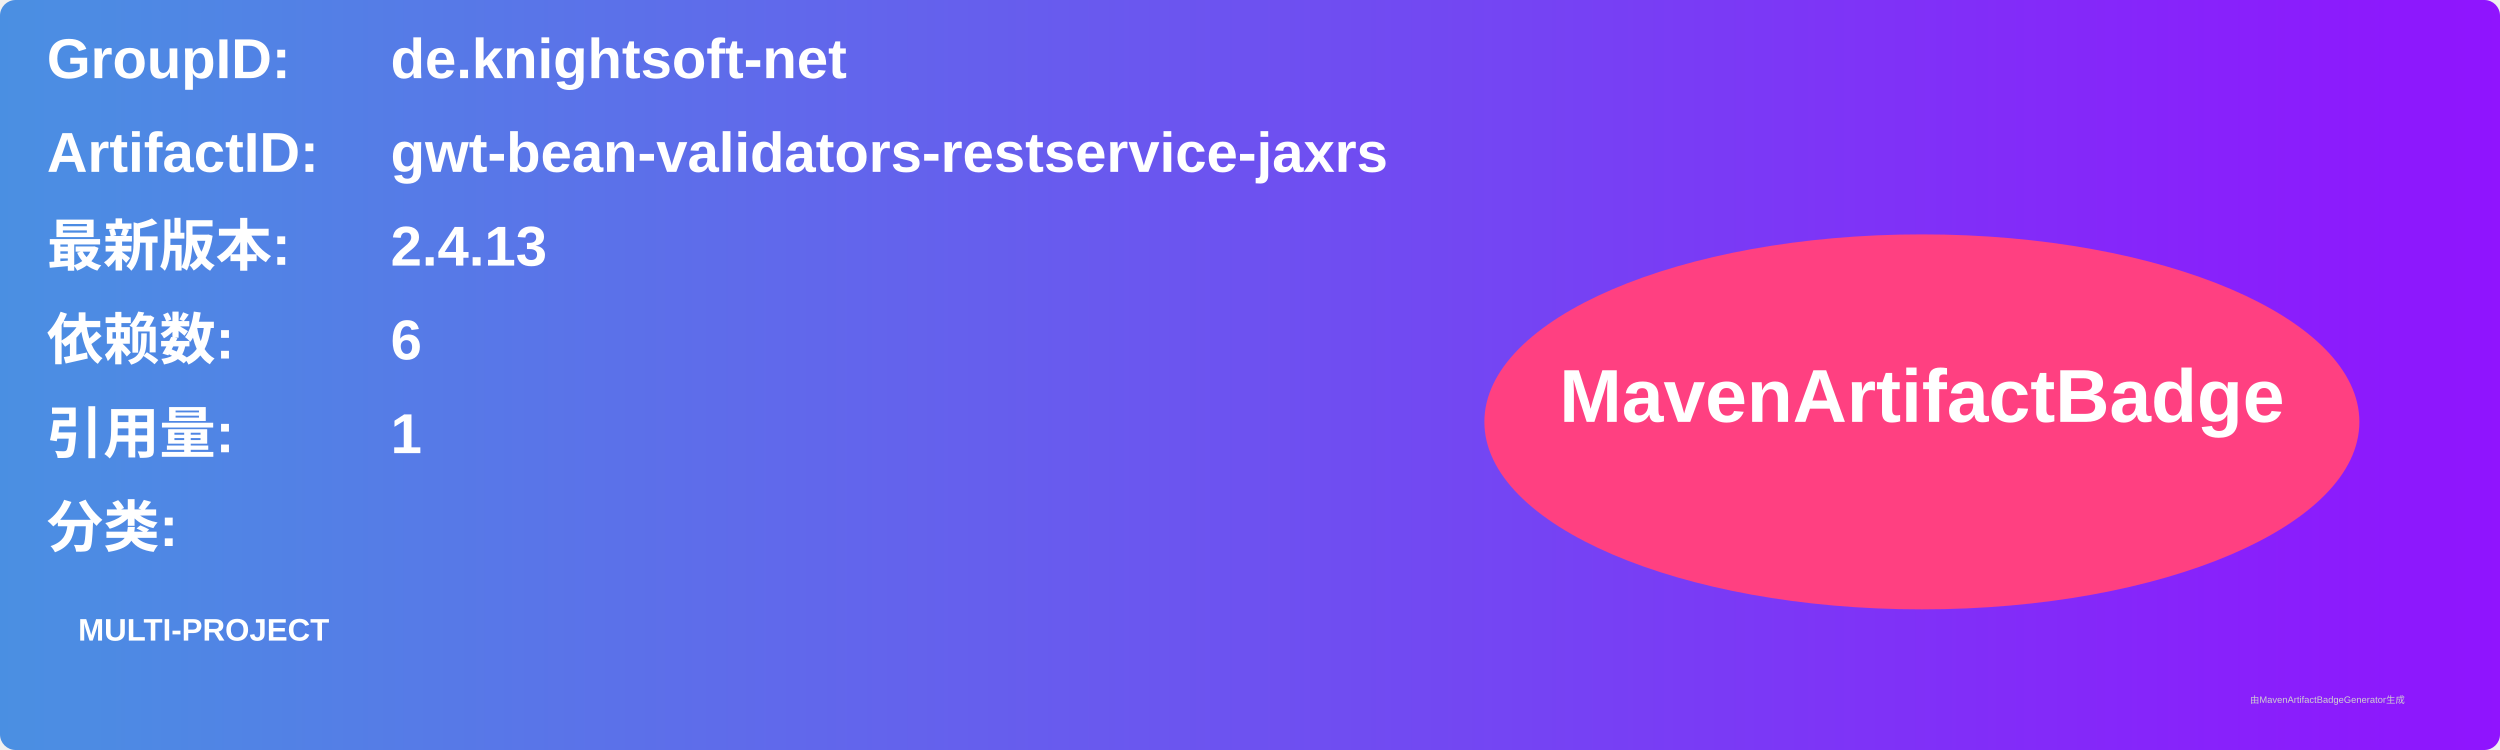
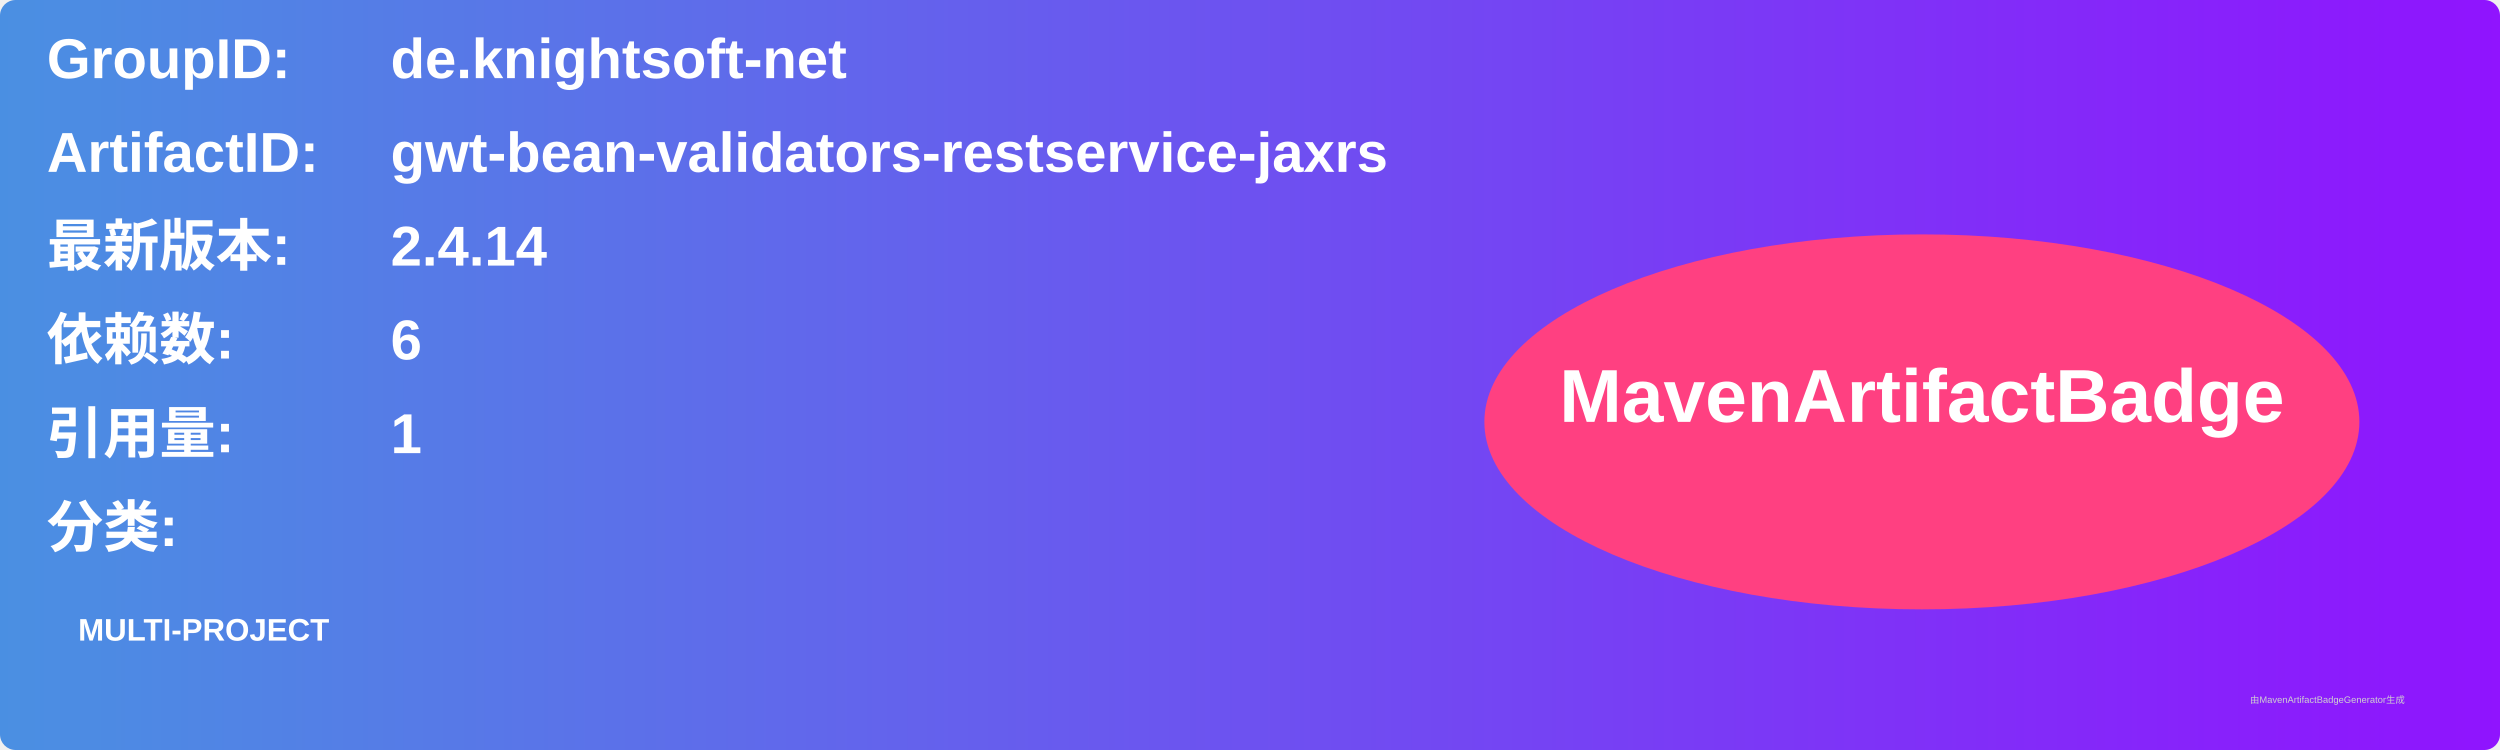
<svg xmlns="http://www.w3.org/2000/svg" width="800" height="240" viewBox="0 0 800 240">
  <linearGradient id="grad" x1="0%" y1="0%" x2="100%" y2="0%">
    <stop offset="0%" stop-color="#4a90e2" />
    <stop offset="100%" stop-color="#9013fe" />
  </linearGradient>
  <rect width="100%" height="100%" rx="5" ry="5" fill="url(#grad)" />
  <g transform="translate(15, 15)">
    <text x="0" y="10" font-family="Arial" font-size="18" fill="white" font-weight="bold" width="260">GroupID:</text>
    <text x="110" y="10" font-family="Arial" font-size="18" fill="white" font-weight="bold" width="460">de.knightsoft-net</text>
    <text x="0" y="40" font-family="Arial" font-size="18" fill="white" font-weight="bold" width="260">ArtifactID:</text>
    <text x="110" y="40" font-family="Arial" font-size="18" fill="white" font-weight="bold" width="460">gwt-bean-validators-restservice-jaxrs</text>
    <text x="0" y="70" font-family="Arial" font-size="18" fill="white" font-weight="bold">最新版本:</text>
    <text x="110" y="70" font-family="Arial" font-size="18" fill="white" font-weight="bold">
-       <tspan font-weight="bold">2.4.13</tspan>
+       <tspan font-weight="bold">2.4.14</tspan>
    </text>
    <text x="0" y="100" font-family="Arial" font-size="18" fill="white" font-weight="bold">依赖数: </text>
    <text x="110" y="100" font-family="Arial" font-size="18" fill="white">
      <tspan font-weight="bold">6</tspan>
    </text>
    <text x="0" y="130" font-family="Arial" font-size="18" fill="white" font-weight="bold">引用量: </text>
    <text x="110" y="130" font-family="Arial" font-size="18" fill="white">
      <tspan font-weight="bold">1</tspan>
    </text>
    <text x="0" y="160" font-family="Arial" font-size="18" fill="white" font-weight="bold">分类:</text>
    <text x="10" y="190" font-family="Arial" font-size="10" fill="white">
      <tspan font-weight="bold">MULTI-PROJECT</tspan>
    </text>
    <ellipse cx="600" cy="120" rx="140" ry="60" fill="#ff4081" />
    <text x="600" y="120" text-anchor="middle" font-family="Arial" font-size="24" fill="white" font-weight="bold">MavenArtifactBadge</text>
  </g>
  <text x="720" y="225" font-family="Arial" font-size="3" fill="#d0d0d0">由MavenArtifactBadgeGenerator生成</text>
</svg>
